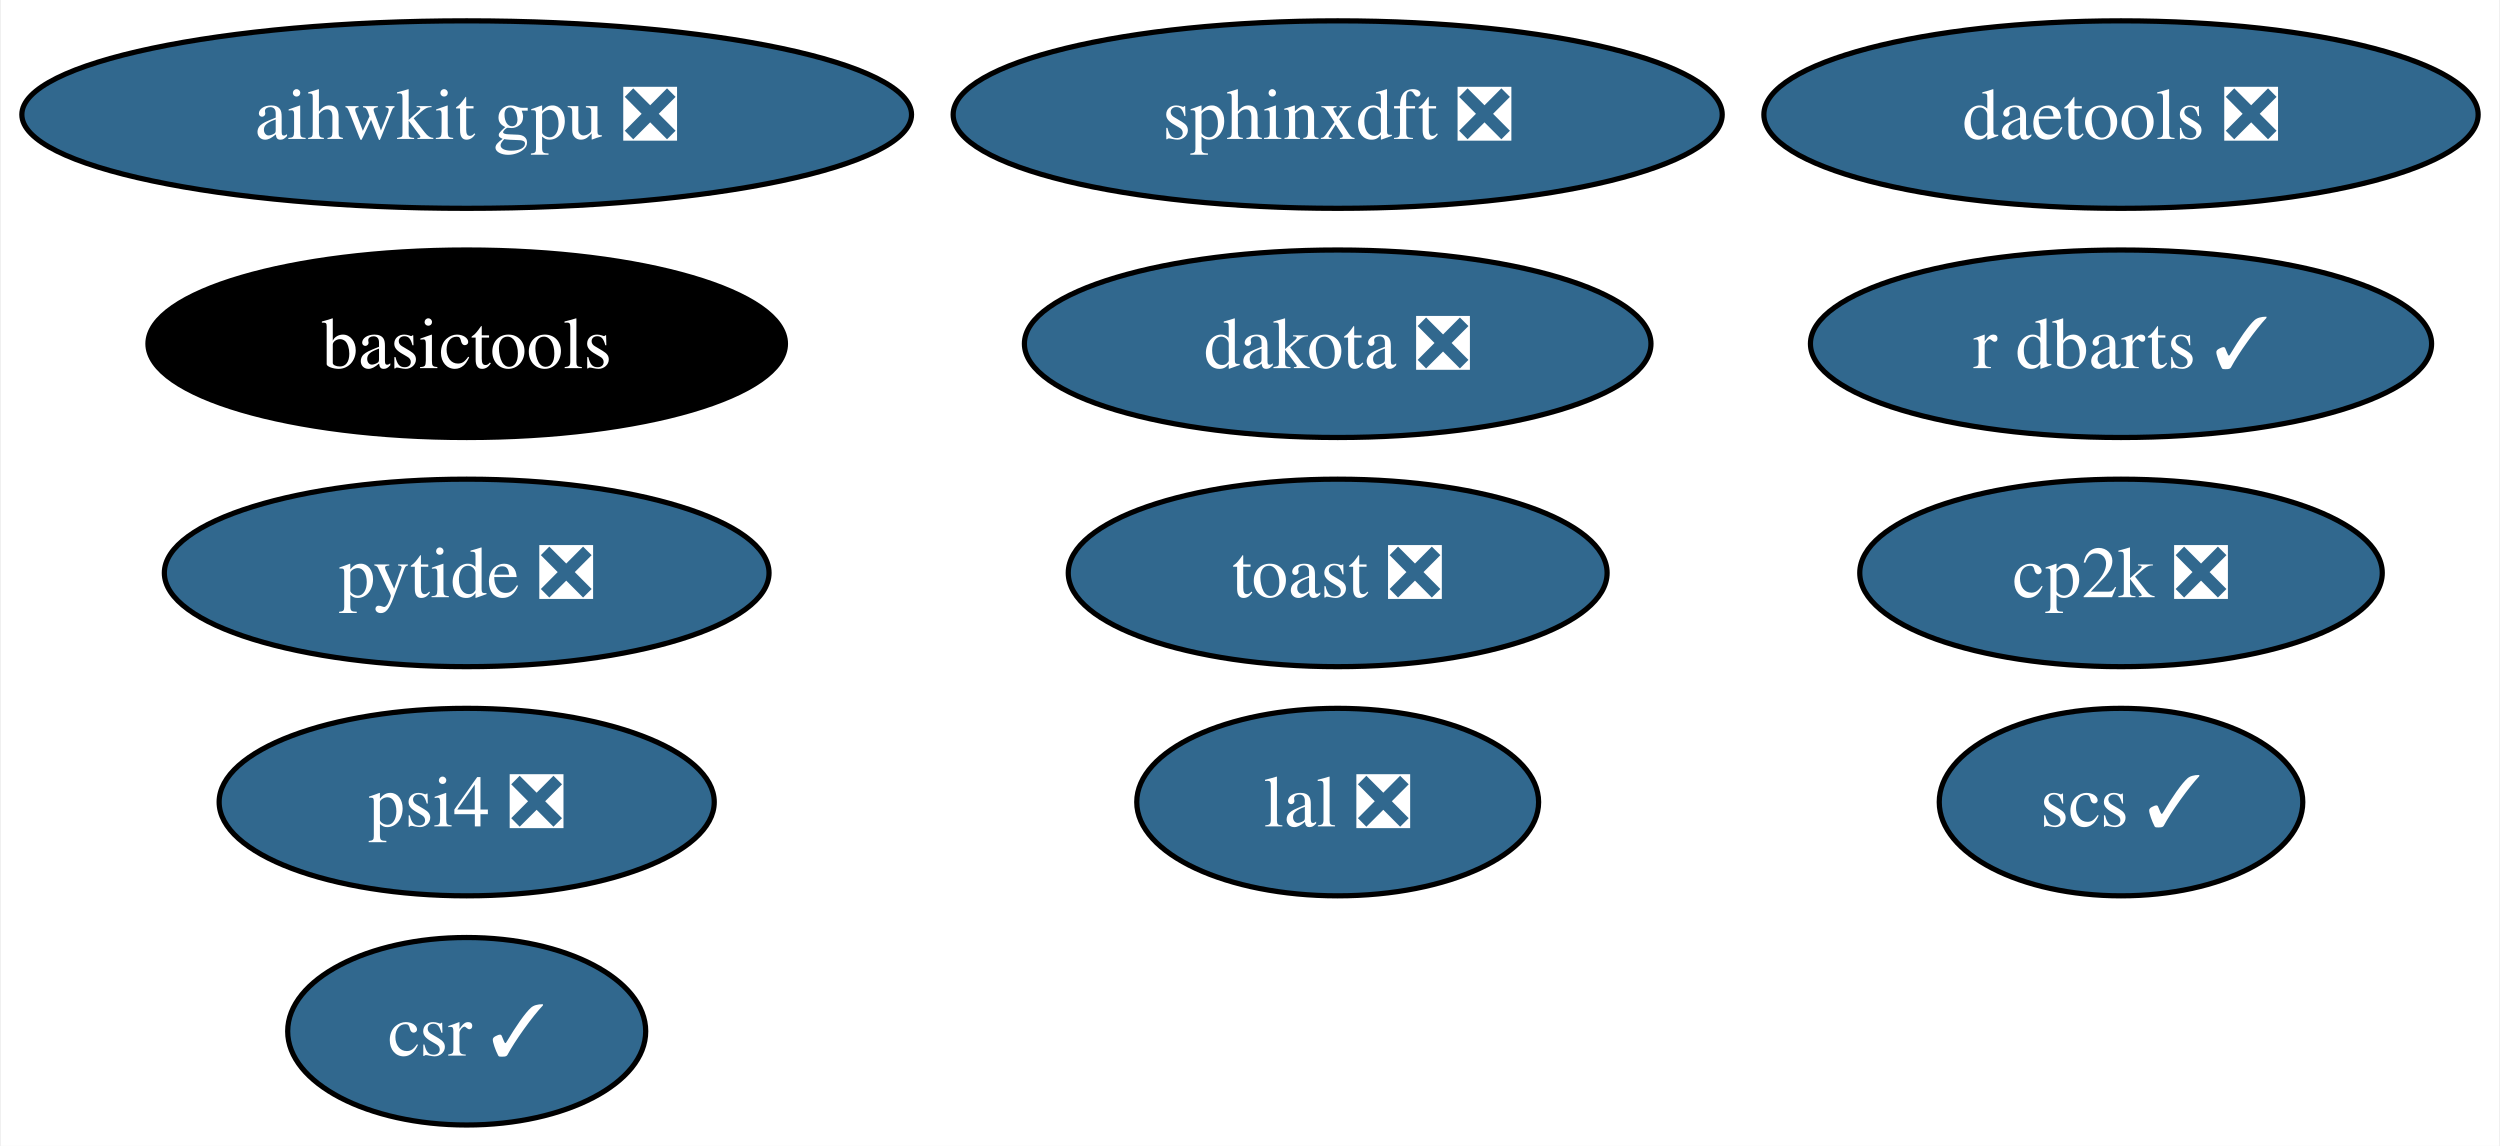
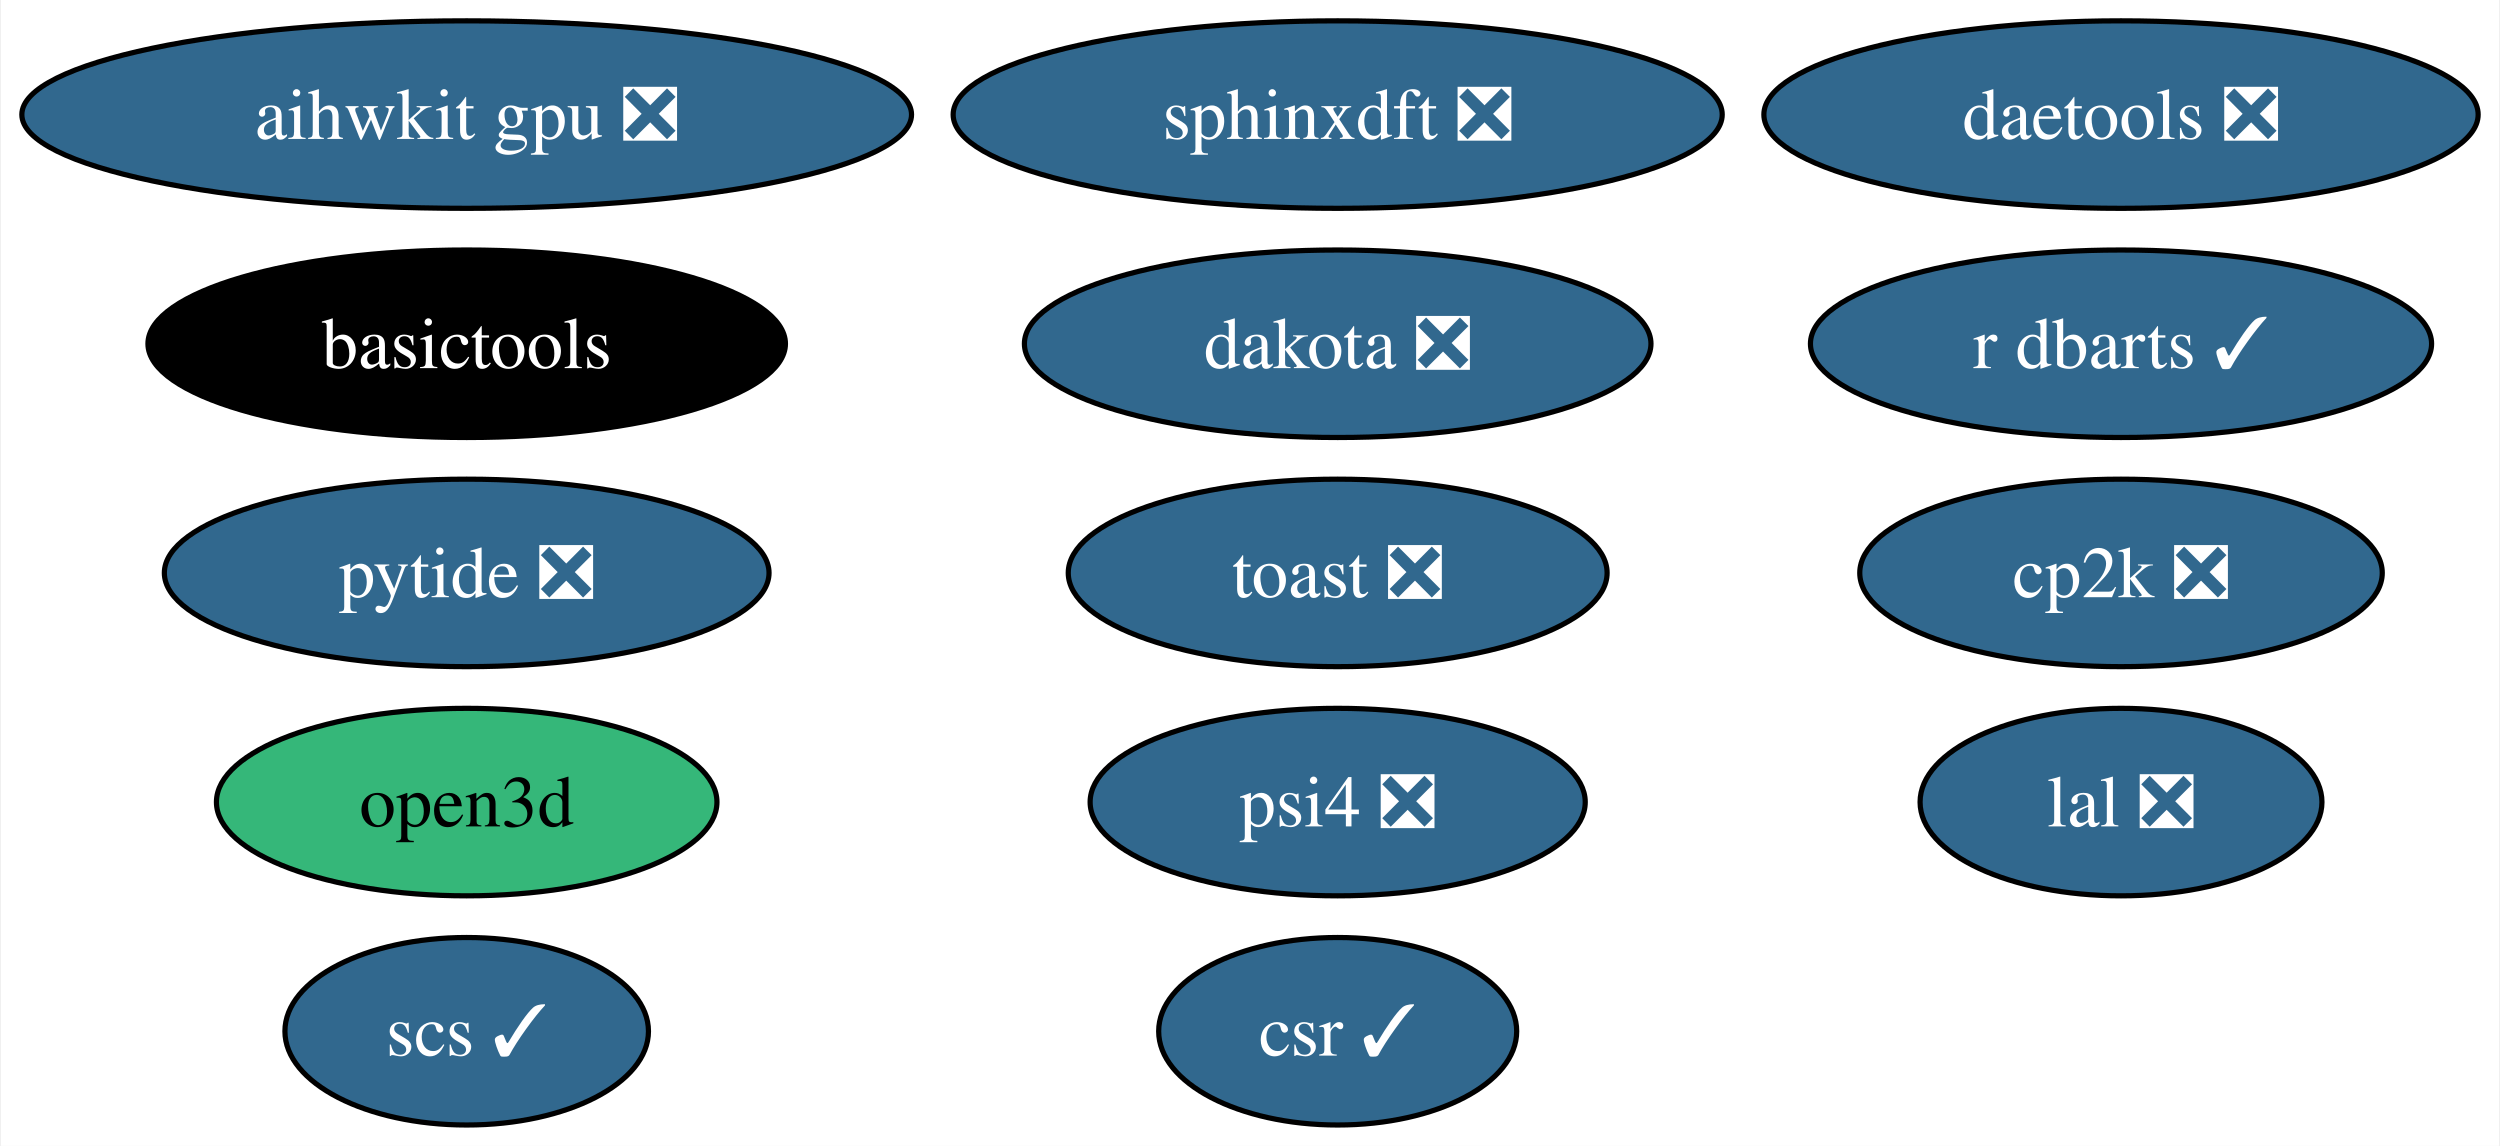
<svg xmlns="http://www.w3.org/2000/svg" xmlns:xlink="http://www.w3.org/1999/xlink" width="480pt" height="220pt" viewBox="0.00 0.00 479.61 220.00">
  <g id="graph0" class="graph" transform="scale(1 1) rotate(0) translate(4 216)">
    <polygon fill="white" stroke="none" points="-4,4 -4,-216 475.61,-216 475.61,4 -4,4" />
    <g id="node1" class="node">
      <g id="a_node1">
        <a xlink:href="https://github.com/conda-forge/scs-feedstock/pull/57" xlink:title="scs ✓">
-           <ellipse fill="#31688e" stroke="black" cx="403.04" cy="-62" rx="34.9" ry="18" />
-           <text text-anchor="middle" x="403.04" y="-57.33" font-family="Times,serif" font-size="14.00" fill="white">scs ✓</text>
+           <ellipse fill="#31688e" stroke="black" cx="85.41" cy="-18" rx="34.9" ry="18" />
+           <text text-anchor="middle" x="85.41" y="-13.32" font-family="Times,serif" font-size="14.00" fill="white">scs ✓</text>
        </a>
      </g>
    </g>
    <g id="node2" class="node">
      <g id="a_node2">
        <a xlink:href="https://github.com/conda-forge/lal-feedstock/pull/101" xlink:title="lal ❎">
-           <ellipse fill="#31688e" stroke="black" cx="252.64" cy="-62" rx="38.58" ry="18" />
-           <text text-anchor="middle" x="252.64" y="-57.33" font-family="Times,serif" font-size="14.00" fill="white">lal ❎</text>
+           <ellipse fill="#31688e" stroke="black" cx="403.04" cy="-62" rx="38.58" ry="18" />
+           <text text-anchor="middle" x="403.04" y="-57.33" font-family="Times,serif" font-size="14.00" fill="white">lal ❎</text>
        </a>
      </g>
    </g>
    <g id="node3" class="node">
      <g id="a_node3">
        <a xlink:href="https://github.com/conda-forge/dakota-feedstock/pull/53" xlink:title="dakota ❎">
          <ellipse fill="#31688e" stroke="black" cx="252.64" cy="-150" rx="60.15" ry="18" />
          <text text-anchor="middle" x="252.64" y="-145.32" font-family="Times,serif" font-size="14.00" fill="white">dakota ❎</text>
        </a>
      </g>
    </g>
    <g id="node4" class="node">
      <g id="a_node4">
        <a xlink:href="https://github.com/conda-forge/sphinxdft-feedstock/pull/46" xlink:title="sphinxdft ❎">
          <ellipse fill="#31688e" stroke="black" cx="252.64" cy="-194" rx="73.83" ry="18" />
          <text text-anchor="middle" x="252.64" y="-189.32" font-family="Times,serif" font-size="14.00" fill="white">sphinxdft ❎</text>
        </a>
      </g>
    </g>
    <g id="node5" class="node">
      <g id="a_node5">
        <a xlink:href="https://github.com/conda-forge/cp2k-feedstock/pull/54" xlink:title="cp2k ❎">
          <ellipse fill="#31688e" stroke="black" cx="403.04" cy="-106" rx="50.16" ry="18" />
          <text text-anchor="middle" x="403.04" y="-101.33" font-family="Times,serif" font-size="14.00" fill="white">cp2k ❎</text>
        </a>
      </g>
    </g>
    <g id="node6" class="node">
      <g id="a_node6">
        <a xlink:href="https://github.com/conda-forge/pytide-feedstock/pull/27" xlink:title="pytide ❎">
          <ellipse fill="#31688e" stroke="black" cx="85.41" cy="-106" rx="58.05" ry="18" />
          <text text-anchor="middle" x="85.41" y="-101.33" font-family="Times,serif" font-size="14.00" fill="white">pytide ❎</text>
        </a>
      </g>
    </g>
    <g id="node7" class="node">
      <g id="a_node7">
        <a xlink:href="https://github.com/conda-forge/toast-feedstock/pull/32" xlink:title="toast ❎">
          <ellipse fill="#31688e" stroke="black" cx="252.64" cy="-106" rx="51.73" ry="18" />
          <text text-anchor="middle" x="252.64" y="-101.33" font-family="Times,serif" font-size="14.00" fill="white">toast ❎</text>
        </a>
      </g>
    </g>
    <g id="node8" class="node">
      <g id="a_node8">
        <a xlink:href="https://github.com/conda-forge/basictools-feedstock" xlink:title="basictools">
          <ellipse fill="#000000" stroke="black" cx="85.41" cy="-150" rx="61.2" ry="18" />
          <text text-anchor="middle" x="85.41" y="-145.32" font-family="Times,serif" font-size="14.00" fill="white">basictools</text>
        </a>
      </g>
    </g>
    <g id="node9" class="node">
      <g id="a_node9">
        <a xlink:href="https://github.com/conda-forge/r-dbarts-feedstock/pull/17" xlink:title="r dbarts ✓">
          <ellipse fill="#31688e" stroke="black" cx="403.04" cy="-150" rx="59.63" ry="18" />
          <text text-anchor="middle" x="403.04" y="-145.32" font-family="Times,serif" font-size="14.00" fill="white">r dbarts ✓</text>
        </a>
      </g>
    </g>
    <g id="node10" class="node">
      <g id="a_node10">
        <a xlink:href="https://github.com/conda-forge/csr-feedstock/pull/25" xlink:title="csr ✓">
-           <ellipse fill="#31688e" stroke="black" cx="85.41" cy="-18" rx="34.37" ry="18" />
-           <text text-anchor="middle" x="85.41" y="-13.32" font-family="Times,serif" font-size="14.00" fill="white">csr ✓</text>
+           <ellipse fill="#31688e" stroke="black" cx="252.64" cy="-18" rx="34.37" ry="18" />
+           <text text-anchor="middle" x="252.64" y="-13.32" font-family="Times,serif" font-size="14.00" fill="white">csr ✓</text>
        </a>
      </g>
    </g>
    <g id="node11" class="node">
      <g id="a_node11">
        <a xlink:href="https://github.com/conda-forge/daetools-feedstock/pull/21" xlink:title="daetools ❎">
          <ellipse fill="#31688e" stroke="black" cx="403.04" cy="-194" rx="68.57" ry="18" />
          <text text-anchor="middle" x="403.04" y="-189.32" font-family="Times,serif" font-size="14.00" fill="white">daetools ❎</text>
        </a>
      </g>
    </g>
    <g id="node12" class="node">
      <g id="a_node12">
        <a xlink:href="https://github.com/conda-forge/psi4-feedstock/pull/35" xlink:title="psi4 ❎">
-           <ellipse fill="#31688e" stroke="black" cx="85.41" cy="-62" rx="47.53" ry="18" />
-           <text text-anchor="middle" x="85.41" y="-57.33" font-family="Times,serif" font-size="14.00" fill="white">psi4 ❎</text>
+           <ellipse fill="#31688e" stroke="black" cx="252.64" cy="-62" rx="47.53" ry="18" />
+           <text text-anchor="middle" x="252.64" y="-57.33" font-family="Times,serif" font-size="14.00" fill="white">psi4 ❎</text>
        </a>
      </g>
    </g>
    <g id="node13" class="node">
      <g id="a_node13">
        <a xlink:href="https://github.com/conda-forge/aihwkit-gpu-feedstock/pull/21" xlink:title="aihwkit gpu ❎">
          <ellipse fill="#31688e" stroke="black" cx="85.41" cy="-194" rx="85.41" ry="18" />
          <text text-anchor="middle" x="85.41" y="-189.32" font-family="Times,serif" font-size="14.00" fill="white">aihwkit gpu ❎</text>
        </a>
      </g>
    </g>
+     <g id="node14" class="node">
+       <g id="a_node14">
+         <a xlink:href="https://github.com/conda-forge/open3d-feedstock" xlink:title="open3d">
+           <ellipse fill="#35b779" stroke="black" cx="85.41" cy="-62" rx="48.05" ry="18" />
+           <text text-anchor="middle" x="85.41" y="-57.33" font-family="Times,serif" font-size="14.00">open3d</text>
+         </a>
+       </g>
+     </g>
  </g>
</svg>
